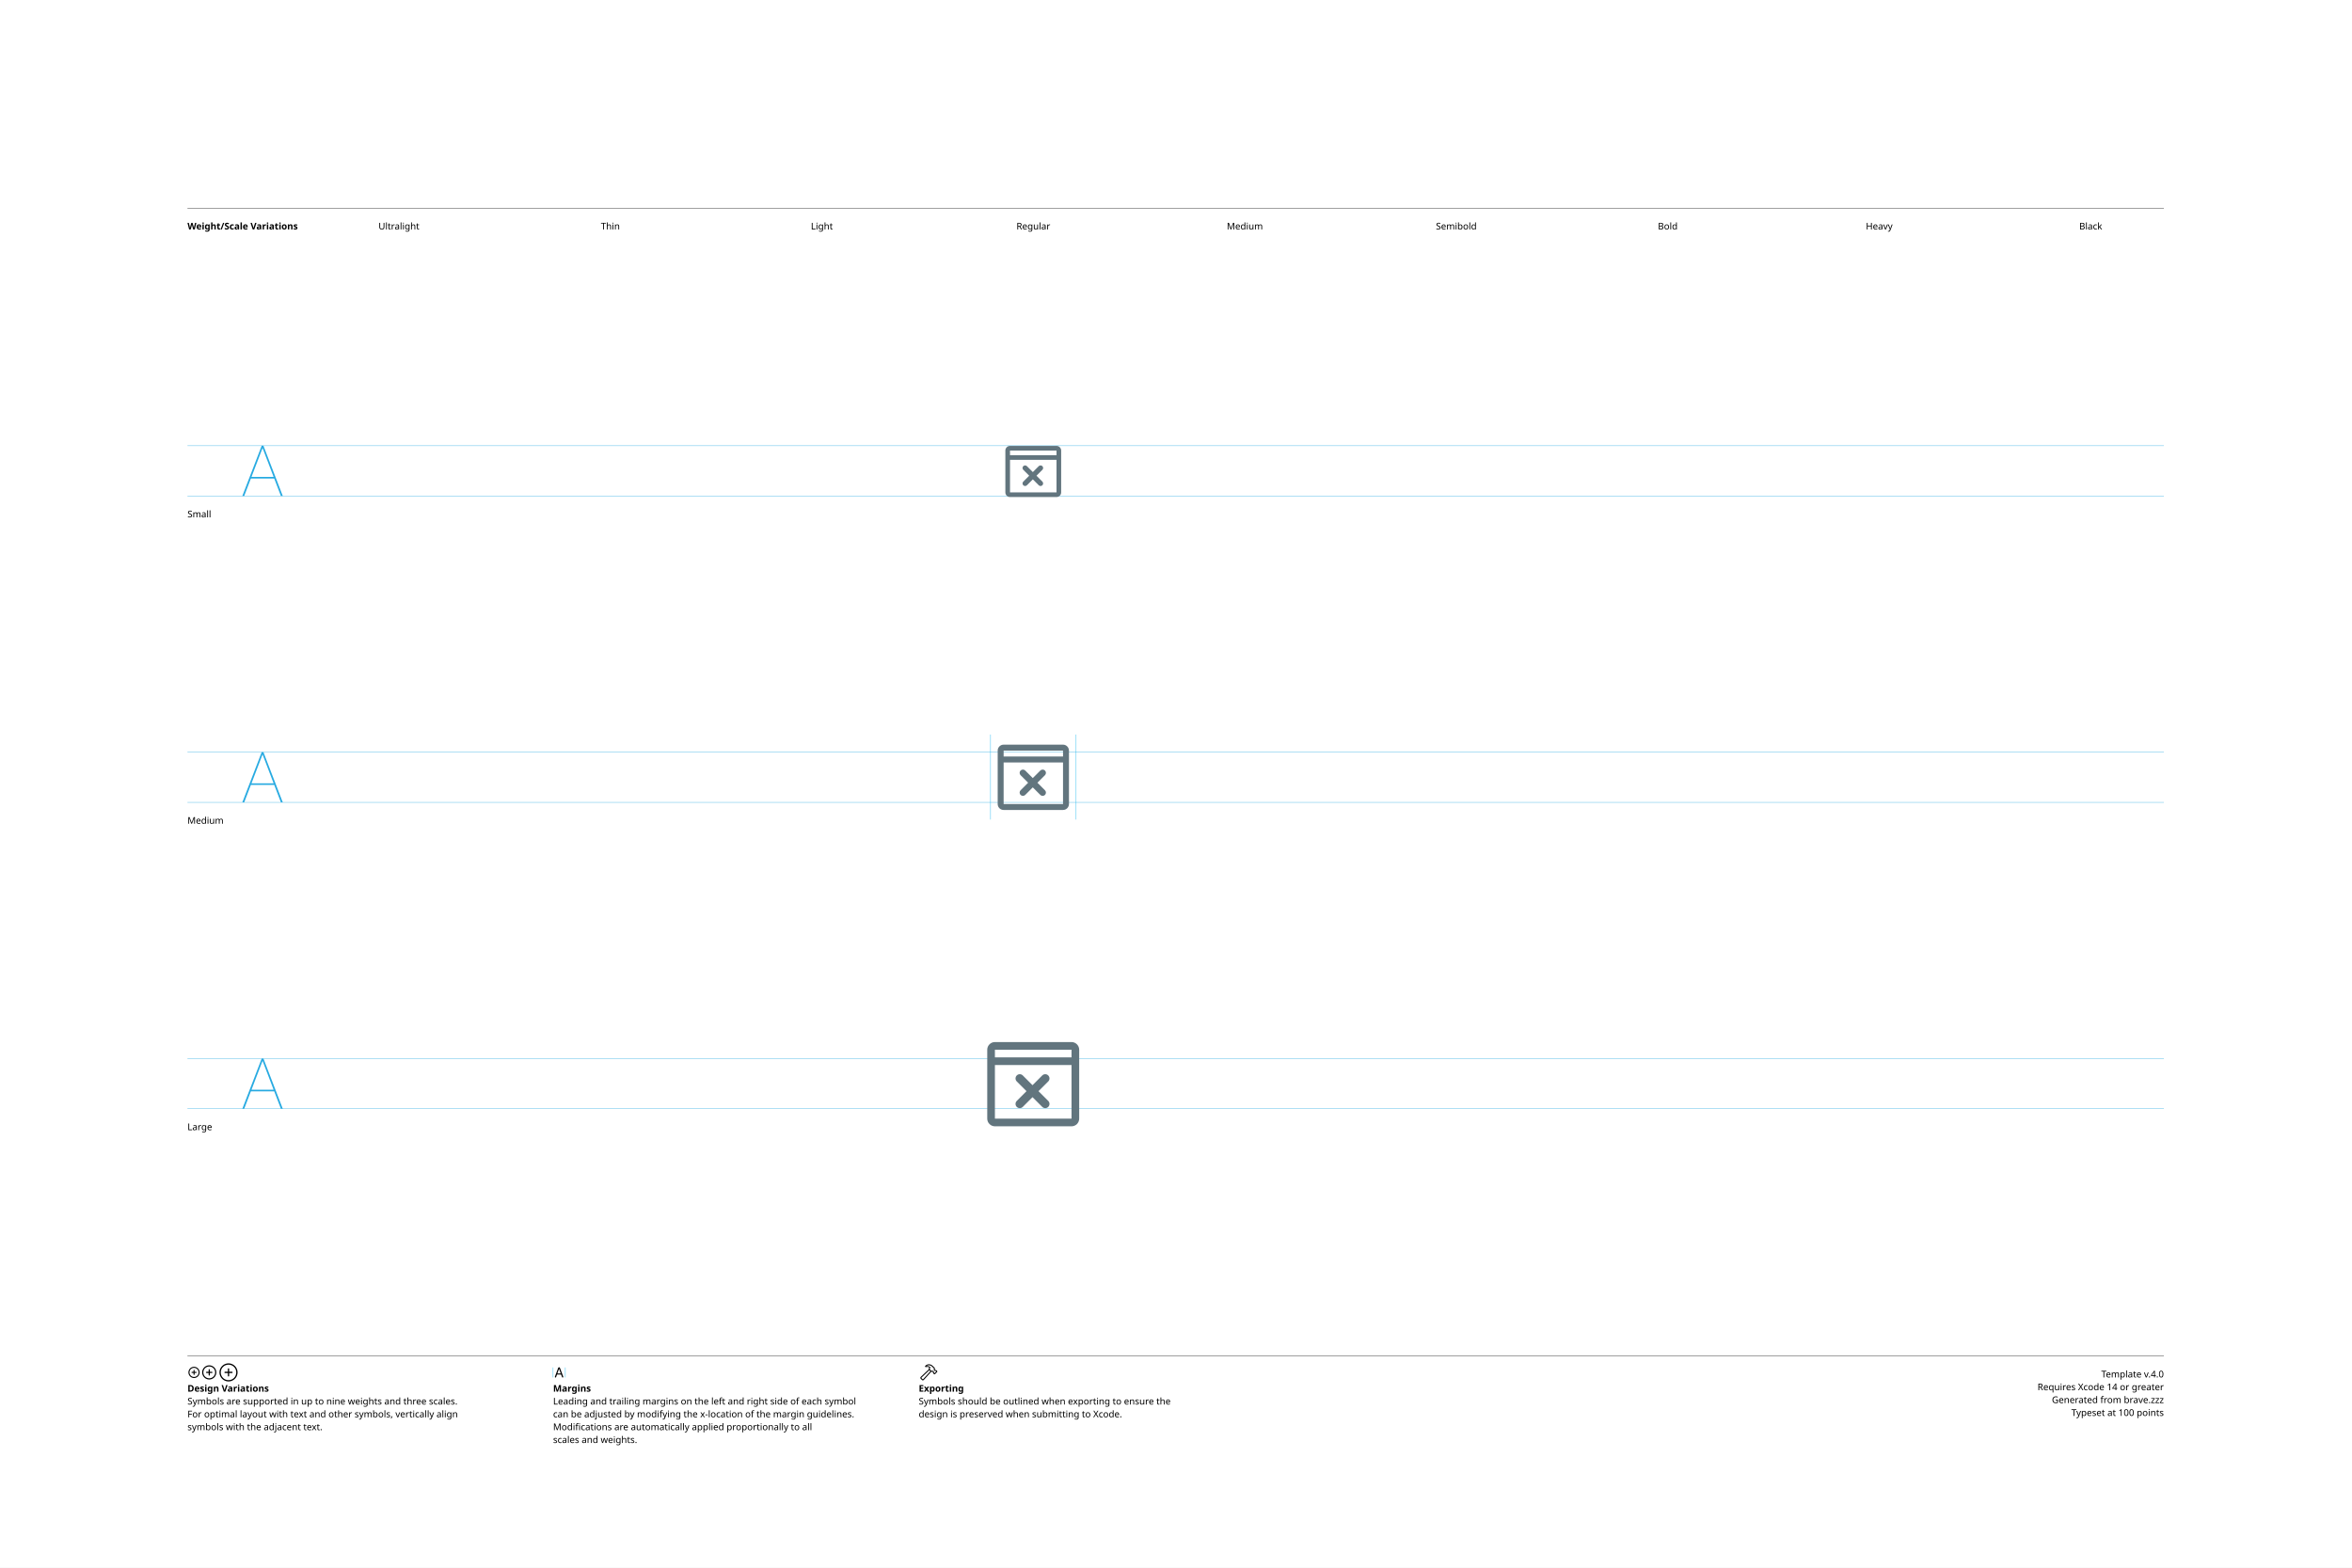
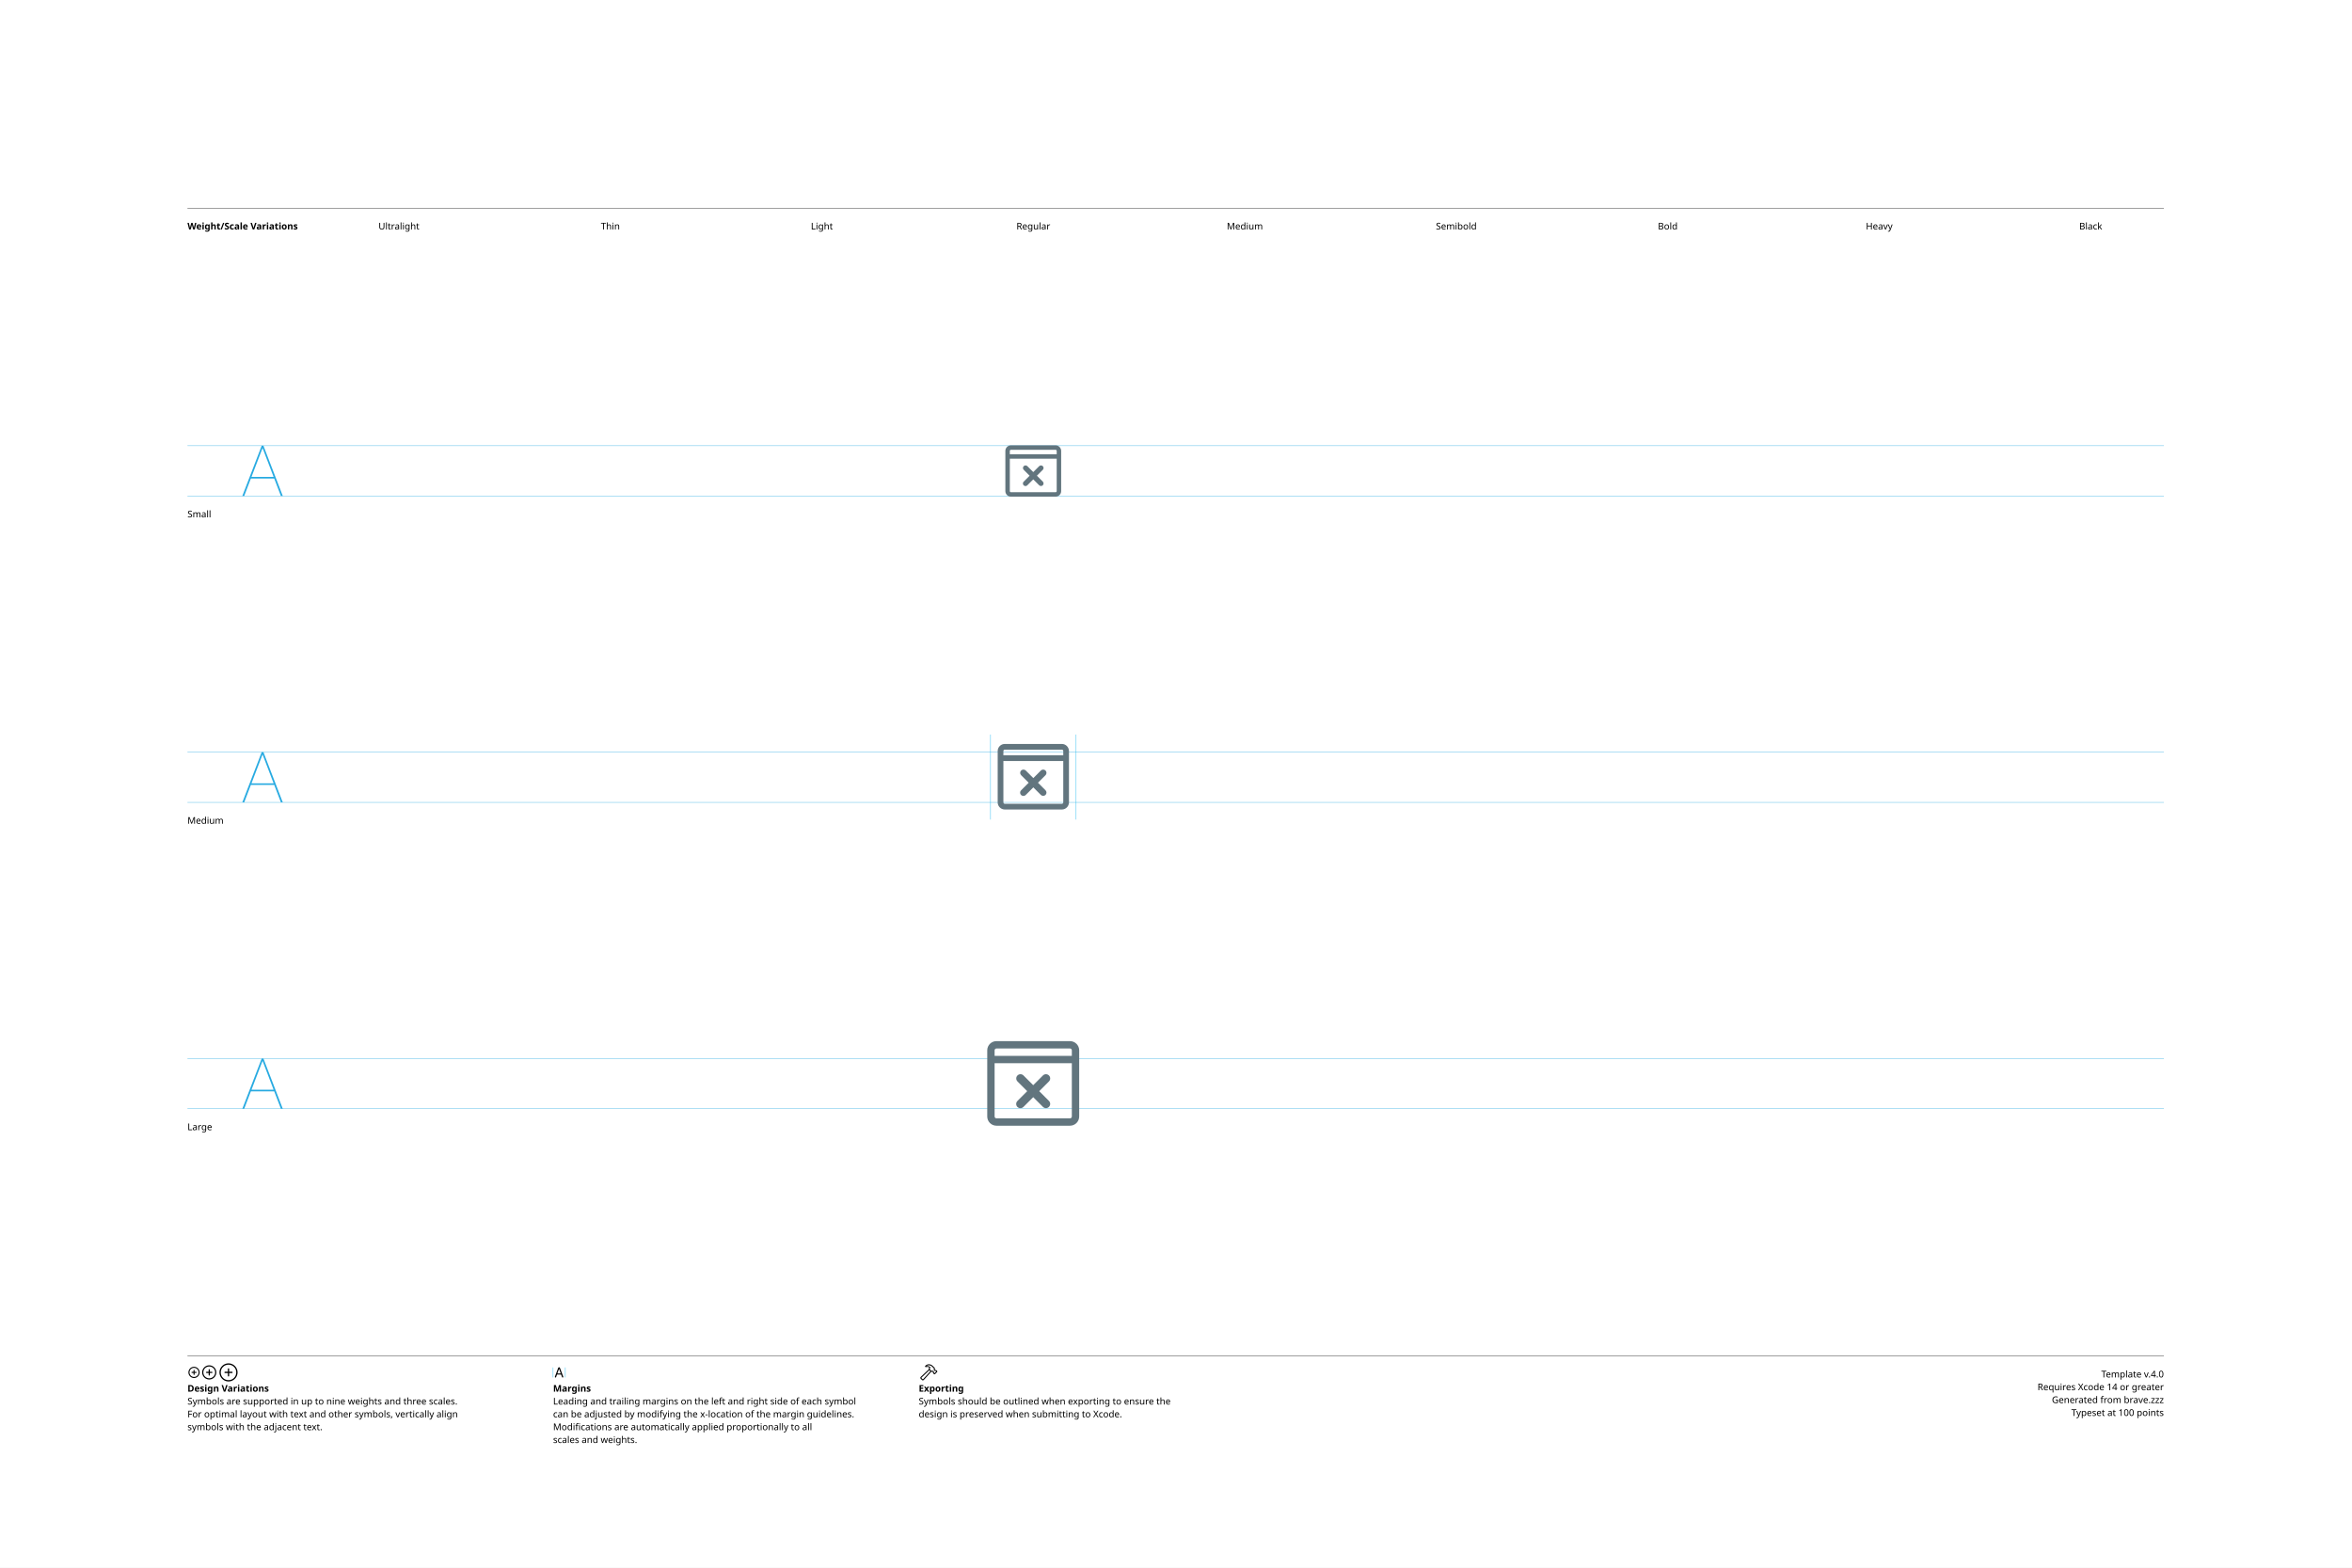
<svg xmlns="http://www.w3.org/2000/svg" version="1.1" width="3300" height="2200">
  <g id="Notes">
    <rect height="2200" id="artboard" style="fill:white;opacity:1" width="3300" x="0" y="0" />
    <line style="fill:none;stroke:black;opacity:1;stroke-width:0.5;" x1="263" x2="3036" y1="292" y2="292" />
    <text style="stroke:none;fill:black;font-family:sans-serif;font-size:13;font-weight:bold;" transform="matrix(1 0 0 1 263 322)">Weight/Scale Variations</text>
    <text style="stroke:none;fill:black;font-family:sans-serif;font-size:13;text-anchor:middle;" transform="matrix(1 0 0 1 559.711 322)">Ultralight</text>
    <text style="stroke:none;fill:black;font-family:sans-serif;font-size:13;text-anchor:middle;" transform="matrix(1 0 0 1 856.422 322)">Thin</text>
    <text style="stroke:none;fill:black;font-family:sans-serif;font-size:13;text-anchor:middle;" transform="matrix(1 0 0 1 1153.13 322)">Light</text>
    <text style="stroke:none;fill:black;font-family:sans-serif;font-size:13;text-anchor:middle;" transform="matrix(1 0 0 1 1449.84 322)">Regular</text>
    <text style="stroke:none;fill:black;font-family:sans-serif;font-size:13;text-anchor:middle;" transform="matrix(1 0 0 1 1746.56 322)">Medium</text>
    <text style="stroke:none;fill:black;font-family:sans-serif;font-size:13;text-anchor:middle;" transform="matrix(1 0 0 1 2043.27 322)">Semibold</text>
    <text style="stroke:none;fill:black;font-family:sans-serif;font-size:13;text-anchor:middle;" transform="matrix(1 0 0 1 2339.98 322)">Bold</text>
    <text style="stroke:none;fill:black;font-family:sans-serif;font-size:13;text-anchor:middle;" transform="matrix(1 0 0 1 2636.69 322)">Heavy</text>
    <text style="stroke:none;fill:black;font-family:sans-serif;font-size:13;text-anchor:middle;" transform="matrix(1 0 0 1 2933.4 322)">Black</text>
    <line style="fill:none;stroke:black;opacity:1;stroke-width:0.5;" x1="263" x2="3036" y1="1903" y2="1903" />
    <g transform="matrix(1 0 0 1 263 1933)">
      <path d="M9.248 0.83C13.555 0.83 17.139-2.744 17.139-7.051C17.139-11.357 13.545-14.932 9.238-14.932C4.941-14.932 1.367-11.357 1.367-7.051C1.367-2.744 4.951 0.83 9.248 0.83ZM9.248-0.654C5.703-0.654 2.871-3.496 2.871-7.051C2.871-10.605 5.693-13.447 9.238-13.447C12.793-13.447 15.645-10.605 15.645-7.051C15.645-3.496 12.803-0.654 9.248-0.654ZM5.654-7.051C5.654-6.621 5.957-6.328 6.406-6.328L8.506-6.328L8.506-4.209C8.506-3.77 8.799-3.467 9.229-3.467C9.678-3.467 9.971-3.77 9.971-4.209L9.971-6.328L12.09-6.328C12.529-6.328 12.832-6.621 12.832-7.051C12.832-7.49 12.529-7.793 12.09-7.793L9.971-7.793L9.971-9.902C9.971-10.352 9.678-10.654 9.229-10.654C8.799-10.654 8.506-10.352 8.506-9.902L8.506-7.793L6.406-7.793C5.957-7.793 5.654-7.49 5.654-7.051Z" />
    </g>
    <g transform="matrix(1 0 0 1 281.867 1933)">
      <path d="M11.709 2.91C17.158 2.91 21.67-1.611 21.67-7.051C21.67-12.5 17.148-17.012 11.699-17.012C6.26-17.012 1.748-12.5 1.748-7.051C1.748-1.611 6.27 2.91 11.709 2.91ZM11.709 1.25C7.1 1.25 3.418-2.441 3.418-7.051C3.418-11.66 7.09-15.352 11.699-15.352C16.309-15.352 20.01-11.66 20.01-7.051C20.01-2.441 16.318 1.25 11.709 1.25ZM7.178-7.051C7.178-6.572 7.51-6.25 8.008-6.25L10.879-6.25L10.879-3.369C10.879-2.881 11.211-2.539 11.69-2.539C12.178-2.539 12.52-2.871 12.52-3.369L12.52-6.25L15.4-6.25C15.889-6.25 16.23-6.572 16.23-7.051C16.23-7.539 15.889-7.881 15.4-7.881L12.52-7.881L12.52-10.752C12.52-11.25 12.178-11.592 11.69-11.592C11.211-11.592 10.879-11.25 10.879-10.752L10.879-7.881L8.008-7.881C7.51-7.881 7.178-7.539 7.178-7.051Z" />
    </g>
    <g transform="matrix(1 0 0 1 305.646 1933)">
      <path d="M14.971 5.664C21.934 5.664 27.695-0.098 27.695-7.051C27.695-14.014 21.924-19.775 14.961-19.775C8.008-19.775 2.256-14.014 2.256-7.051C2.256-0.098 8.018 5.664 14.971 5.664ZM14.971 3.848C8.936 3.848 4.082-1.016 4.082-7.051C4.082-13.096 8.926-17.949 14.961-17.949C21.006-17.949 25.869-13.096 25.869-7.051C25.869-1.016 21.016 3.848 14.971 3.848ZM9.199-7.051C9.199-6.533 9.57-6.172 10.117-6.172L14.062-6.172L14.062-2.217C14.062-1.68 14.434-1.299 14.951-1.299C15.488-1.299 15.859-1.67 15.859-2.217L15.859-6.172L19.814-6.172C20.352-6.172 20.732-6.533 20.732-7.051C20.732-7.598 20.361-7.969 19.814-7.969L15.859-7.969L15.859-11.914C15.859-12.461 15.488-12.842 14.951-12.842C14.434-12.842 14.062-12.461 14.062-11.914L14.062-7.969L10.117-7.969C9.57-7.969 9.199-7.598 9.199-7.051Z" />
    </g>
    <text style="stroke:none;fill:black;font-family:sans-serif;font-size:13;font-weight:bold;" transform="matrix(1 0 0 1 263 1953)">Design Variations</text>
    <text style="stroke:none;fill:black;font-family:sans-serif;font-size:13;" transform="matrix(1 0 0 1 263 1971)">Symbols are supported in up to nine weights and three scales.</text>
    <text style="stroke:none;fill:black;font-family:sans-serif;font-size:13;" transform="matrix(1 0 0 1 263 1989)">For optimal layout with text and other symbols, vertically align</text>
    <text style="stroke:none;fill:black;font-family:sans-serif;font-size:13;" transform="matrix(1 0 0 1 263 2007)">symbols with the adjacent text.</text>
    <line style="fill:none;stroke:#00AEEF;stroke-width:0.5;opacity:1.0;" x1="776" x2="776" y1="1919" y2="1933" />
    <g transform="matrix(1 0 0 1 776 1933)">
      <path d="M3.311 0.156C3.828 0.156 4.082-0.039 4.268-0.586L5.527-4.033L11.289-4.033L12.549-0.586C12.734-0.039 12.988 0.156 13.496 0.156C14.014 0.156 14.346-0.156 14.346-0.645C14.346-0.811 14.316-0.967 14.238-1.172L9.658-13.369C9.434-13.965 9.033-14.268 8.408-14.268C7.803-14.268 7.393-13.975 7.178-13.379L2.598-1.162C2.52-0.957 2.49-0.801 2.49-0.635C2.49-0.146 2.803 0.156 3.311 0.156ZM6.006-5.518L8.379-12.09L8.428-12.09L10.801-5.518Z" />
    </g>
    <line style="fill:none;stroke:#00AEEF;stroke-width:0.5;opacity:1.0;" x1="793.197" x2="793.197" y1="1919" y2="1933" />
    <text style="stroke:none;fill:black;font-family:sans-serif;font-size:13;font-weight:bold;" transform="matrix(1 0 0 1 776 1953)">Margins</text>
    <text style="stroke:none;fill:black;font-family:sans-serif;font-size:13;" transform="matrix(1 0 0 1 776 1971)">Leading and trailing margins on the left and right side of each symbol</text>
    <text style="stroke:none;fill:black;font-family:sans-serif;font-size:13;" transform="matrix(1 0 0 1 776 1989)">can be adjusted by modifying the x-location of the margin guidelines.</text>
    <text style="stroke:none;fill:black;font-family:sans-serif;font-size:13;" transform="matrix(1 0 0 1 776 2007)">Modifications are automatically applied proportionally to all</text>
    <text style="stroke:none;fill:black;font-family:sans-serif;font-size:13;" transform="matrix(1 0 0 1 776 2025)">scales and weights.</text>
    <g transform="matrix(1 0 0 1 1289 1933)">
      <path d="M2.842 1.865L4.541 3.574C5.4 4.443 6.387 4.385 7.314 3.359L18.008-8.428L17.041-9.404L6.426 2.275C6.074 2.676 5.742 2.773 5.273 2.305L4.102 1.143C3.633 0.684 3.74 0.342 4.141-0.02L15.615-10.82L14.639-11.787L3.047-0.898C2.061 0.02 1.982 0.996 2.842 1.865ZM9.258-16.328C8.838-15.918 8.809-15.342 9.043-14.951C9.277-14.59 9.736-14.355 10.381-14.521C11.846-14.863 13.369-14.922 14.795-13.984L14.209-12.529C13.867-11.699 14.043-11.113 14.58-10.566L16.875-8.252C17.363-7.764 17.773-7.744 18.34-7.842L19.404-8.037L20.068-7.363L20.029-6.807C19.99-6.309 20.117-5.928 20.605-5.449L21.367-4.707C21.846-4.229 22.461-4.199 22.93-4.668L25.84-7.588C26.309-8.057 26.289-8.652 25.811-9.131L25.039-9.893C24.561-10.371 24.189-10.527 23.711-10.488L23.135-10.44L22.49-11.074L22.734-12.197C22.861-12.764 22.705-13.203 22.119-13.789L19.922-15.977C16.582-19.297 12.148-19.219 9.258-16.328ZM10.752-15.957C13.184-17.734 16.475-17.432 18.701-15.205L21.133-12.793C21.367-12.559 21.406-12.373 21.338-12.031L21.016-10.547L22.52-9.062L23.506-9.121C23.76-9.131 23.838-9.111 24.033-8.916L24.609-8.34L22.168-5.898L21.592-6.475C21.396-6.67 21.367-6.748 21.377-7.012L21.445-7.988L19.951-9.473L18.428-9.219C18.105-9.15 17.959-9.18 17.715-9.414L15.713-11.416C15.459-11.65 15.43-11.816 15.586-12.188L16.465-14.277C14.902-15.732 12.871-16.357 10.84-15.762C10.684-15.723 10.625-15.85 10.752-15.957Z" />
    </g>
    <text style="stroke:none;fill:black;font-family:sans-serif;font-size:13;font-weight:bold;" transform="matrix(1 0 0 1 1289 1953)">Exporting</text>
    <text style="stroke:none;fill:black;font-family:sans-serif;font-size:13;" transform="matrix(1 0 0 1 1289 1971)">Symbols should be outlined when exporting to ensure the</text>
    <text style="stroke:none;fill:black;font-family:sans-serif;font-size:13;" transform="matrix(1 0 0 1 1289 1989)">design is preserved when submitting to Xcode.</text>
    <text id="template-version" style="stroke:none;fill:black;font-family:sans-serif;font-size:13;text-anchor:end;" transform="matrix(1 0 0 1 3036 1933)">Template v.4.0</text>
    <text style="stroke:none;fill:black;font-family:sans-serif;font-size:13;text-anchor:end;" transform="matrix(1 0 0 1 3036 1951)">Requires Xcode 14 or greater</text>
    <text id="descriptive-name" style="stroke:none;fill:black;font-family:sans-serif;font-size:13;text-anchor:end;" transform="matrix(1 0 0 1 3036 1969)">Generated from brave.zzz</text>
    <text style="stroke:none;fill:black;font-family:sans-serif;font-size:13;text-anchor:end;" transform="matrix(1 0 0 1 3036 1987)">Typeset at 100 points</text>
    <text style="stroke:none;fill:black;font-family:sans-serif;font-size:13;" transform="matrix(1 0 0 1 263 726)">Small</text>
    <text style="stroke:none;fill:black;font-family:sans-serif;font-size:13;" transform="matrix(1 0 0 1 263 1156)">Medium</text>
    <text style="stroke:none;fill:black;font-family:sans-serif;font-size:13;" transform="matrix(1 0 0 1 263 1586)">Large</text>
  </g>
  <g id="Guides">
    <g id="H-reference" style="fill:#27AAE1;stroke:none;" transform="matrix(1 0 0 1 339 696)">
      <path d="M0.994 0L3.638 0L29.328-67.132L30.03-67.132L30.03-70.459L28.123-70.459ZM11.688-24.48L46.981-24.48L46.231-26.729L12.438-26.729ZM55.12 0L57.764 0L30.638-70.459L29.433-70.459L29.433-67.132Z" />
    </g>
    <line id="Baseline-S" style="fill:none;stroke:#27AAE1;opacity:1;stroke-width:0.5;" x1="263" x2="3036" y1="696" y2="696" />
    <line id="Capline-S" style="fill:none;stroke:#27AAE1;opacity:1;stroke-width:0.5;" x1="263" x2="3036" y1="625.541" y2="625.541" />
    <g id="H-reference" style="fill:#27AAE1;stroke:none;" transform="matrix(1 0 0 1 339 1126)">
      <path d="M0.994 0L3.638 0L29.328-67.132L30.03-67.132L30.03-70.459L28.123-70.459ZM11.688-24.48L46.981-24.48L46.231-26.729L12.438-26.729ZM55.12 0L57.764 0L30.638-70.459L29.433-70.459L29.433-67.132Z" />
    </g>
    <line id="Baseline-M" style="fill:none;stroke:#27AAE1;opacity:1;stroke-width:0.5;" x1="263" x2="3036" y1="1126" y2="1126" />
    <line id="Capline-M" style="fill:none;stroke:#27AAE1;opacity:1;stroke-width:0.5;" x1="263" x2="3036" y1="1055.54" y2="1055.54" />
    <g id="H-reference" style="fill:#27AAE1;stroke:none;" transform="matrix(1 0 0 1 339 1556)">
      <path d="M0.994 0L3.638 0L29.328-67.132L30.03-67.132L30.03-70.459L28.123-70.459ZM11.688-24.48L46.981-24.48L46.231-26.729L12.438-26.729ZM55.12 0L57.764 0L30.638-70.459L29.433-70.459L29.433-67.132Z" />
    </g>
    <line id="Baseline-L" style="fill:none;stroke:#27AAE1;opacity:1;stroke-width:0.5;" x1="263" x2="3036" y1="1556" y2="1556" />
    <line id="Capline-L" style="fill:none;stroke:#27AAE1;opacity:1;stroke-width:0.5;" x1="263" x2="3036" y1="1485.54" y2="1485.54" />
    <line id="left-margin-Regular-M" style="fill:none;stroke:#00AEEF;stroke-width:0.5;opacity:1.0;" x1="1389.82" x2="1389.82" y1="1030.79" y2="1150.12" />
    <line id="right-margin-Regular-M" style="fill:none;stroke:#00AEEF;stroke-width:0.5;opacity:1.0;" x1="1509.87" x2="1509.87" y1="1030.79" y2="1150.12" />
  </g>
  <g id="Symbols">
    <g id="Regular-L" transform="matrix(6.45 0 0 6.45 1372.267 1443)">
      <defs>
        <clipPath id="clip-1">
          <rect x="0" y="0" width="24" height="24" fill="none" fill-rule="nonzero" />
        </clipPath>
      </defs>
      <g clip-path="url(#clip-1)" fill="none" fill-rule="none" stroke="none" stroke-width="1" stroke-linecap="butt" stroke-linejoin="miter" stroke-miterlimit="10" stroke-dasharray="" stroke-dashoffset="0" font-family="none" font-weight="none" font-size="none" text-anchor="none" style="mix-blend-mode: normal">
-         <path d="M20.333,21.333c0.92,-0.002 1.665,-0.746 1.667,-1.666v-15c-0.002,-0.92 -0.747,-1.665 -1.667,-1.667h-16.666c-0.92,0.002 -1.665,0.747 -1.667,1.667v15c0.002,0.92 0.747,1.664 1.667,1.666zM3.667,19.667v-11.667h16.666v11.667zM3.667,4.667h16.666v1.666h-16.666zM9.73,10.265c-0.361,-0.361 -0.945,-0.361 -1.306,0c-0.361,0.361 -0.361,0.945 0,1.306l2.117,2.116l-2.117,2.117c-0.36,0.361 -0.36,0.945 0.001,1.306c0.361,0.36 0.945,0.36 1.306,-0.001l2.116,-2.116l2.117,2.116c0.173,0.174 0.408,0.271 0.652,0.271c0.245,0 0.48,-0.098 0.652,-0.271c0.174,-0.173 0.271,-0.408 0.271,-0.652c0,-0.245 -0.098,-0.48 -0.271,-0.652l-2.117,-2.117l2.117,-2.116c0.174,-0.173 0.272,-0.408 0.272,-0.653c0,-0.245 -0.098,-0.48 -0.272,-0.653c-0.173,-0.174 -0.408,-0.271 -0.652,-0.271c-0.245,0 -0.48,0.098 -0.652,0.271l-2.117,2.117z" fill="#62757e" fill-rule="nonzero" />
+         <path d="M20,4.4c0.221,0 0.4,0.179 0.4,0.4v1.2h-16.8v-1.2c0,-0.221 0.179,-0.4 0.4,-0.4h16M2,6v13.2c0,1.105 0.895,2 2,2h16c1.105,0 2,-0.895 2,-2v-14.4c0,-1.105 -0.895,-2 -2,-2h-16c-1.105,0 -2,0.895 -2,2zM20.4,19.2c0,0.221 -0.179,0.4 -0.4,0.4h-16c-0.22,0 -0.4,-0.18 -0.4,-0.4v-11.6h16.8v11.6M9.883,10.266c-0.36,-0.36 -0.945,-0.36 -1.305,0c-0.36,0.36 -0.36,0.945 0,1.305l2.117,2.116l-2.117,2.117c-0.242,0.231 -0.339,0.575 -0.255,0.899c0.084,0.324 0.337,0.577 0.661,0.661c0.324,0.084 0.668,-0.013 0.899,-0.255l2.117,-2.116l2.117,2.116c0.173,0.173 0.407,0.271 0.652,0.271c0.245,0 0.479,-0.098 0.652,-0.271c0.174,-0.173 0.271,-0.408 0.271,-0.652c0,-0.245 -0.098,-0.48 -0.271,-0.652l-2.116,-2.117l2.116,-2.116c0.174,-0.173 0.272,-0.408 0.272,-0.653c0,-0.245 -0.098,-0.48 -0.272,-0.653c-0.173,-0.173 -0.407,-0.271 -0.652,-0.271c-0.245,0 -0.479,0.098 -0.652,0.271l-2.117,2.118z" fill="#62757e" fill-rule="nonzero" />
      </g>
    </g>
    <g id="Regular-M" transform="matrix(5 0 0 5 1389.82 1030)">
      <defs>
        <clipPath id="clip-1">
          <rect x="0" y="0" width="24" height="24" fill="none" fill-rule="nonzero" />
        </clipPath>
      </defs>
      <g clip-path="url(#clip-1)" fill="none" fill-rule="none" stroke="none" stroke-width="1" stroke-linecap="butt" stroke-linejoin="miter" stroke-miterlimit="10" stroke-dasharray="" stroke-dashoffset="0" font-family="none" font-weight="none" font-size="none" text-anchor="none" style="mix-blend-mode: normal">
-         <path d="M20.333,21.333c0.92,-0.002 1.665,-0.746 1.667,-1.666v-15c-0.002,-0.92 -0.747,-1.665 -1.667,-1.667h-16.666c-0.92,0.002 -1.665,0.747 -1.667,1.667v15c0.002,0.92 0.747,1.664 1.667,1.666zM3.667,19.667v-11.667h16.666v11.667zM3.667,4.667h16.666v1.666h-16.666zM9.73,10.265c-0.361,-0.361 -0.945,-0.361 -1.306,0c-0.361,0.361 -0.361,0.945 0,1.306l2.117,2.116l-2.117,2.117c-0.36,0.361 -0.36,0.945 0.001,1.306c0.361,0.36 0.945,0.36 1.306,-0.001l2.116,-2.116l2.117,2.116c0.173,0.174 0.408,0.271 0.652,0.271c0.245,0 0.48,-0.098 0.652,-0.271c0.174,-0.173 0.271,-0.408 0.271,-0.652c0,-0.245 -0.098,-0.48 -0.271,-0.652l-2.117,-2.117l2.117,-2.116c0.174,-0.173 0.272,-0.408 0.272,-0.653c0,-0.245 -0.098,-0.48 -0.272,-0.653c-0.173,-0.174 -0.408,-0.271 -0.652,-0.271c-0.245,0 -0.48,0.098 -0.652,0.271l-2.117,2.117z" fill="#62757e" fill-rule="nonzero" />
+         <path d="M20,4.4c0.221,0 0.4,0.179 0.4,0.4v1.2h-16.8v-1.2c0,-0.221 0.179,-0.4 0.4,-0.4h16M2,6v13.2c0,1.105 0.895,2 2,2h16c1.105,0 2,-0.895 2,-2v-14.4c0,-1.105 -0.895,-2 -2,-2h-16c-1.105,0 -2,0.895 -2,2zM20.4,19.2c0,0.221 -0.179,0.4 -0.4,0.4h-16c-0.22,0 -0.4,-0.18 -0.4,-0.4v-11.6h16.8v11.6M9.883,10.266c-0.36,-0.36 -0.945,-0.36 -1.305,0c-0.36,0.36 -0.36,0.945 0,1.305l2.117,2.116l-2.117,2.117c-0.242,0.231 -0.339,0.575 -0.255,0.899c0.084,0.324 0.337,0.577 0.661,0.661c0.324,0.084 0.668,-0.013 0.899,-0.255l2.117,-2.116l2.117,2.116c0.173,0.173 0.407,0.271 0.652,0.271c0.245,0 0.479,-0.098 0.652,-0.271c0.174,-0.173 0.271,-0.408 0.271,-0.652c0,-0.245 -0.098,-0.48 -0.271,-0.652l-2.116,-2.117l2.116,-2.116c0.174,-0.173 0.272,-0.408 0.272,-0.653c0,-0.245 -0.098,-0.48 -0.272,-0.653c-0.173,-0.173 -0.407,-0.271 -0.652,-0.271c-0.245,0 -0.479,0.098 -0.652,0.271l-2.117,2.118z" fill="#62757e" fill-rule="nonzero" />
      </g>
    </g>
    <g id="Regular-S" transform="matrix(3.915 0 0 3.915 1402.75 614)">
      <defs>
        <clipPath id="clip-1">
          <rect x="0" y="0" width="24" height="24" fill="none" fill-rule="nonzero" />
        </clipPath>
      </defs>
      <g clip-path="url(#clip-1)" fill="none" fill-rule="none" stroke="none" stroke-width="1" stroke-linecap="butt" stroke-linejoin="miter" stroke-miterlimit="10" stroke-dasharray="" stroke-dashoffset="0" font-family="none" font-weight="none" font-size="none" text-anchor="none" style="mix-blend-mode: normal">
-         <path d="M20.333,21.333c0.92,-0.002 1.665,-0.746 1.667,-1.666v-15c-0.002,-0.92 -0.747,-1.665 -1.667,-1.667h-16.666c-0.92,0.002 -1.665,0.747 -1.667,1.667v15c0.002,0.92 0.747,1.664 1.667,1.666zM3.667,19.667v-11.667h16.666v11.667zM3.667,4.667h16.666v1.666h-16.666zM9.73,10.265c-0.361,-0.361 -0.945,-0.361 -1.306,0c-0.361,0.361 -0.361,0.945 0,1.306l2.117,2.116l-2.117,2.117c-0.36,0.361 -0.36,0.945 0.001,1.306c0.361,0.36 0.945,0.36 1.306,-0.001l2.116,-2.116l2.117,2.116c0.173,0.174 0.408,0.271 0.652,0.271c0.245,0 0.48,-0.098 0.652,-0.271c0.174,-0.173 0.271,-0.408 0.271,-0.652c0,-0.245 -0.098,-0.48 -0.271,-0.652l-2.117,-2.117l2.117,-2.116c0.174,-0.173 0.272,-0.408 0.272,-0.653c0,-0.245 -0.098,-0.48 -0.272,-0.653c-0.173,-0.174 -0.408,-0.271 -0.652,-0.271c-0.245,0 -0.48,0.098 -0.652,0.271l-2.117,2.117z" fill="#62757e" fill-rule="nonzero" />
+         <path d="M20,4.4c0.221,0 0.4,0.179 0.4,0.4v1.2h-16.8v-1.2c0,-0.221 0.179,-0.4 0.4,-0.4h16M2,6v13.2c0,1.105 0.895,2 2,2h16c1.105,0 2,-0.895 2,-2v-14.4c0,-1.105 -0.895,-2 -2,-2h-16c-1.105,0 -2,0.895 -2,2zM20.4,19.2c0,0.221 -0.179,0.4 -0.4,0.4h-16c-0.22,0 -0.4,-0.18 -0.4,-0.4v-11.6h16.8v11.6M9.883,10.266c-0.36,-0.36 -0.945,-0.36 -1.305,0c-0.36,0.36 -0.36,0.945 0,1.305l2.117,2.116l-2.117,2.117c-0.242,0.231 -0.339,0.575 -0.255,0.899c0.084,0.324 0.337,0.577 0.661,0.661c0.324,0.084 0.668,-0.013 0.899,-0.255l2.117,-2.116l2.117,2.116c0.173,0.173 0.407,0.271 0.652,0.271c0.245,0 0.479,-0.098 0.652,-0.271c0.174,-0.173 0.271,-0.408 0.271,-0.652c0,-0.245 -0.098,-0.48 -0.271,-0.652l-2.116,-2.117l2.116,-2.116c0.174,-0.173 0.272,-0.408 0.272,-0.653c0,-0.245 -0.098,-0.48 -0.272,-0.653c-0.173,-0.173 -0.407,-0.271 -0.652,-0.271c-0.245,0 -0.479,0.098 -0.652,0.271l-2.117,2.118z" fill="#62757e" fill-rule="nonzero" />
      </g>
    </g>
  </g>
</svg>
